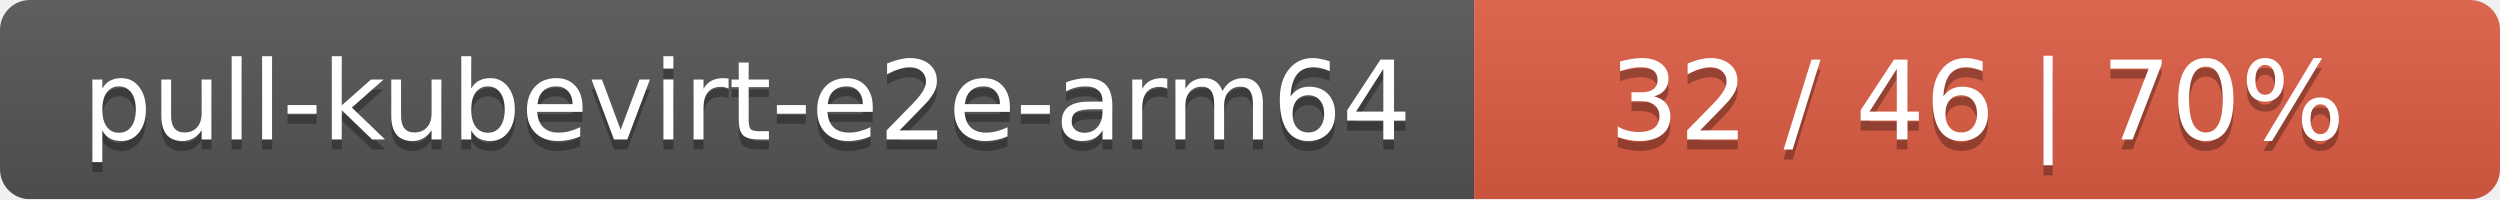
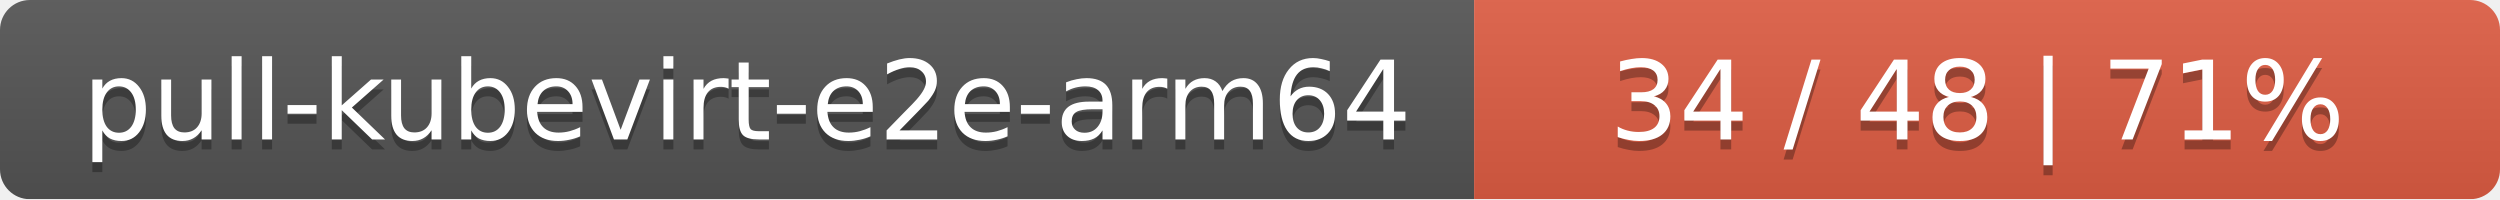
<svg xmlns="http://www.w3.org/2000/svg" width="251" height="20">
  <linearGradient id="smooth" x2="0" y2="100%">
    <stop offset="0" stop-color="#bbb" stop-opacity=".1" />
    <stop offset="1" stop-opacity=".1" />
  </linearGradient>
  <mask id="round">
    <rect width="251" height="20" rx="3" fill="#fff" />
  </mask>
  <g mask="url(#round)">
    <rect width="148" height="20" fill="#555" />
    <rect x="148" width="103" height="20" fill="#e05d44" />
    <rect width="251" height="20" fill="url(#smooth)" />
  </g>
  <g fill="#fff" text-anchor="middle" font-family="DejaVu Sans,Verdana,Geneva,sans-serif" font-size="11">
    <text x="75" y="15" fill="#010101" fill-opacity=".3">pull-kubevirt-e2e-arm64</text>
    <text x="75" y="14">pull-kubevirt-e2e-arm64</text>
-     <text x="198.5" y="15" fill="#010101" fill-opacity=".3">32 / 46    |    70%</text>
-     <text x="198.5" y="14">32 / 46    |    70%</text>
+     <text x="198.5" y="15" fill="#010101" fill-opacity=".3">34 / 48    |    71%</text>
+     <text x="198.5" y="14">34 / 48    |    71%</text>
  </g>
</svg>
